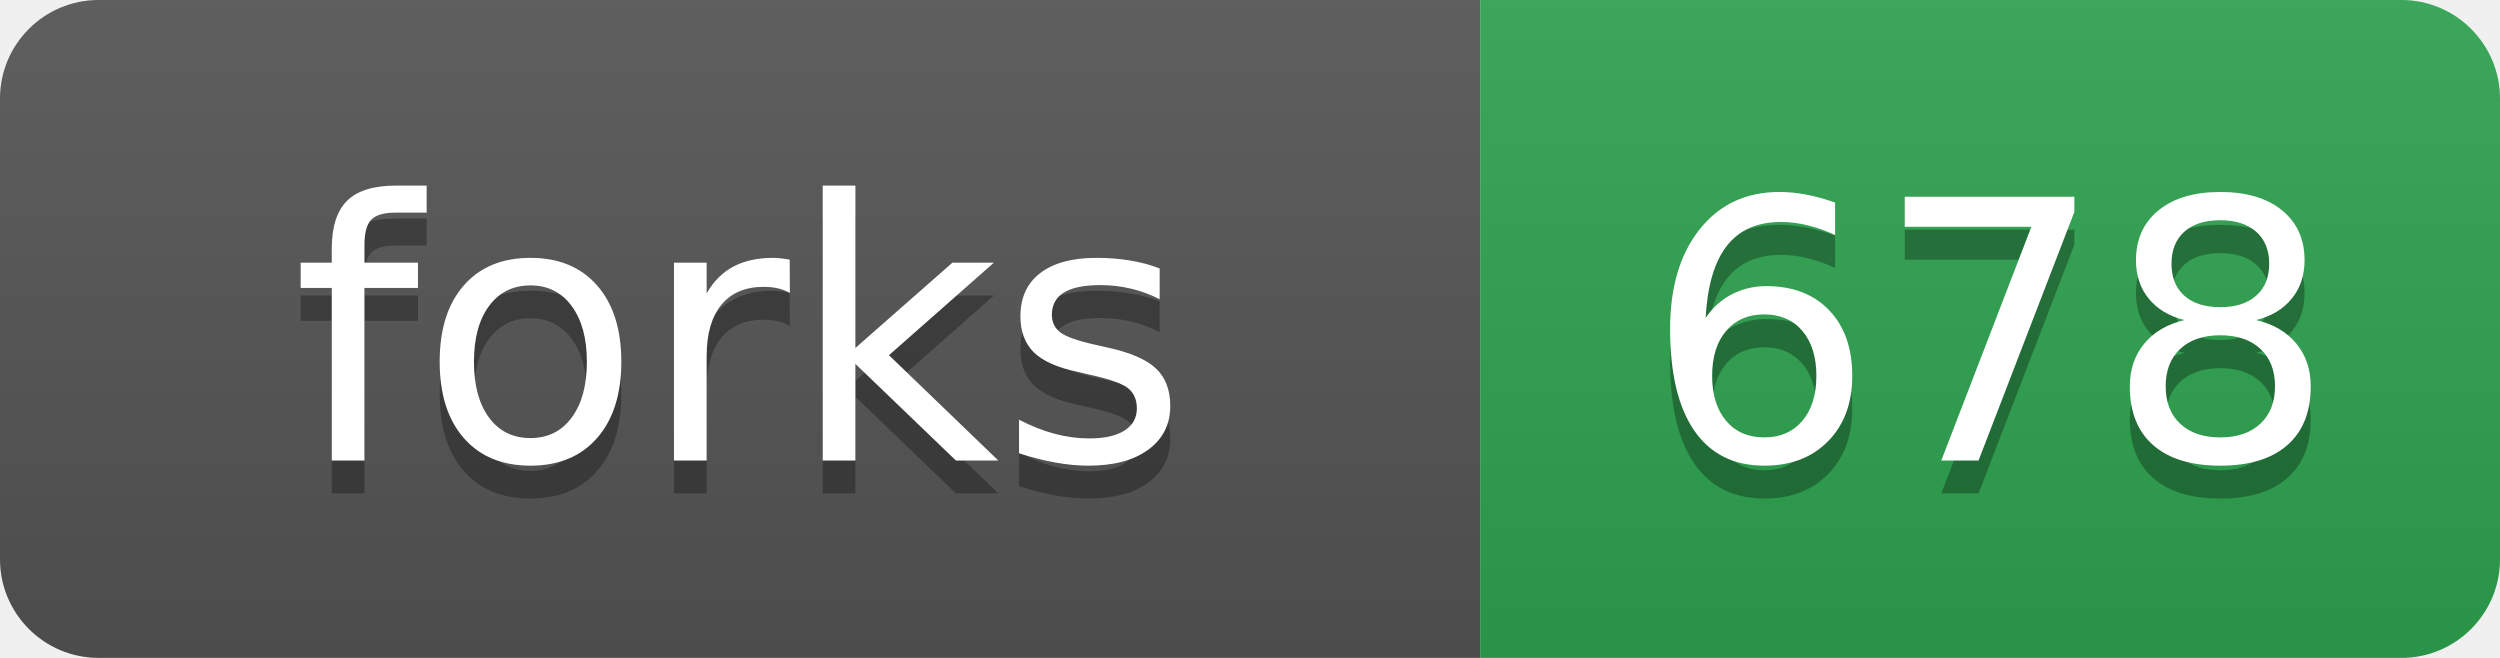
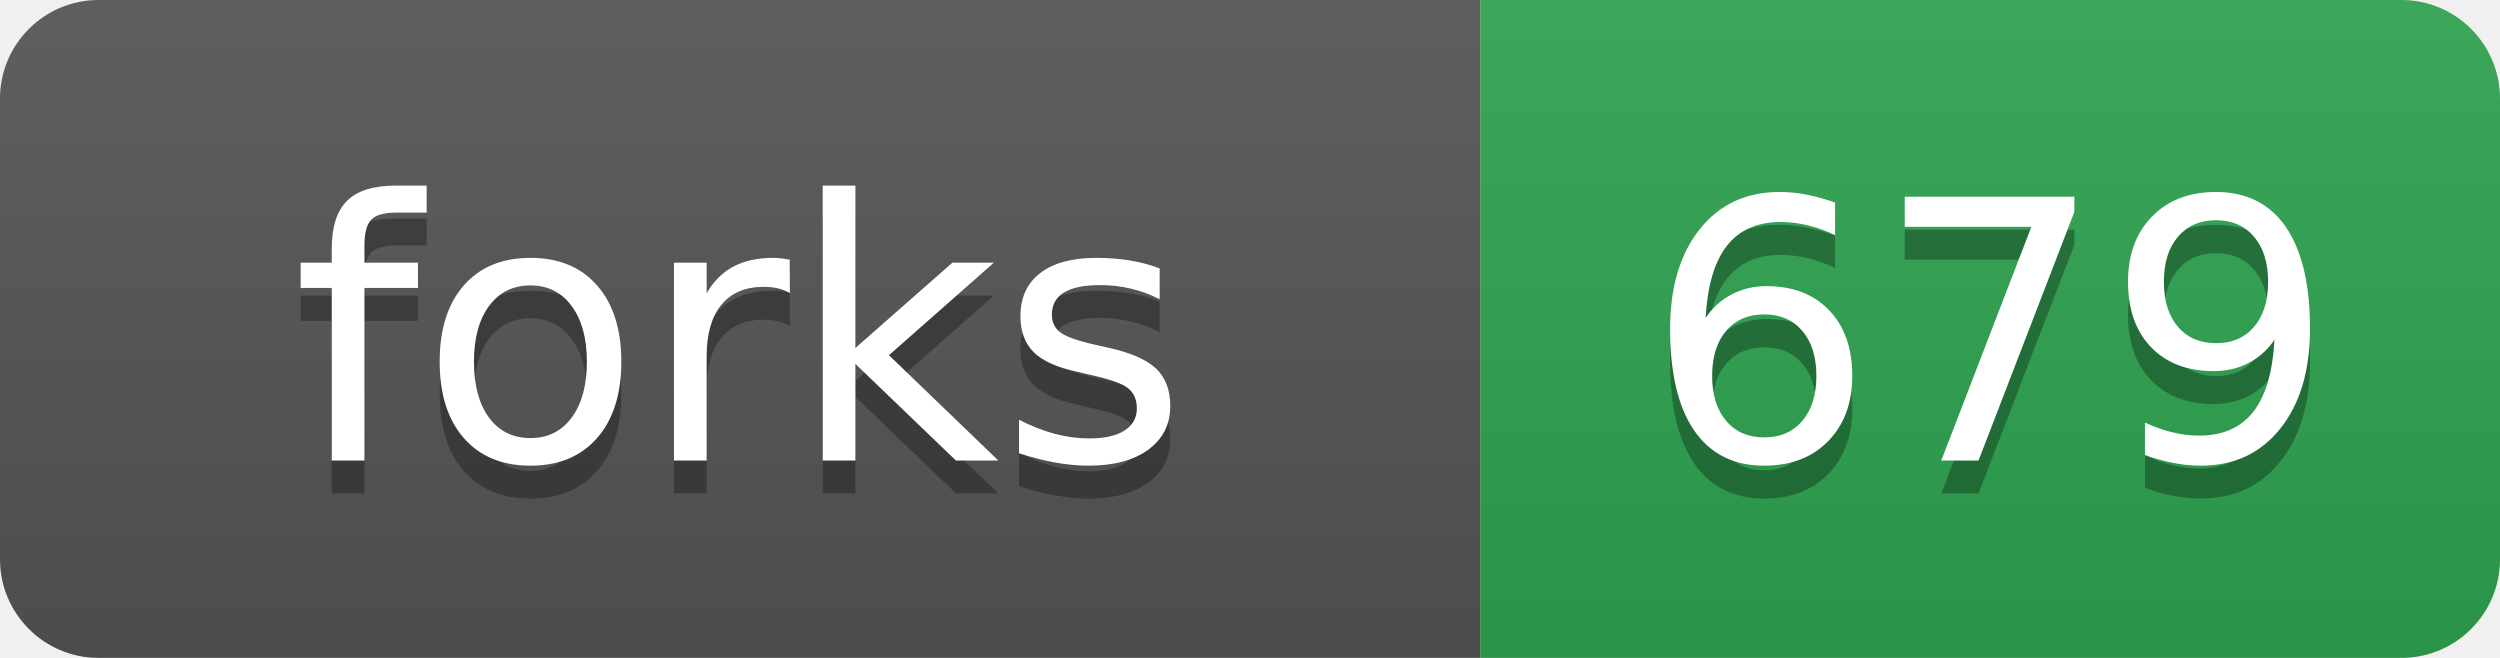
- <svg xmlns="http://www.w3.org/2000/svg" width="76" height="20" role="img" aria-label="forks: 678">
+ <svg xmlns="http://www.w3.org/2000/svg" width="76" height="20" role="img" aria-label="forks: 679">
  <linearGradient id="s" x2="0" y2="100%">
    <stop offset="0" stop-color="#bbb" stop-opacity=".1" />
    <stop offset="1" stop-opacity=".1" />
  </linearGradient>
  <clipPath id="r">
    <rect width="76" height="20" rx="3" fill="#fff" />
  </clipPath>
  <g clip-path="url(#r)">
    <rect width="45" height="20" fill="#555" />
    <rect x="45" width="31" height="20" fill="#2ea44f" />
    <rect width="76" height="20" fill="url(#s)" />
  </g>
  <g fill="#fff" text-anchor="middle" font-family="Verdana,Geneva,DejaVu Sans,sans-serif" text-rendering="geometricPrecision" font-size="110">
    <text aria-hidden="true" x="225" y="150" fill="#010101" fill-opacity=".3" transform="scale(.1)">forks</text>
    <text x="225" y="140" transform="scale(.1)">forks</text>
-     <text aria-hidden="true" x="605" y="150" fill="#010101" fill-opacity=".3" transform="scale(.1)">678</text>
-     <text x="605" y="140" transform="scale(.1)">678</text>
+     <text aria-hidden="true" x="605" y="150" fill="#010101" fill-opacity=".3" transform="scale(.1)">679</text>
+     <text x="605" y="140" transform="scale(.1)">679</text>
  </g>
</svg>
